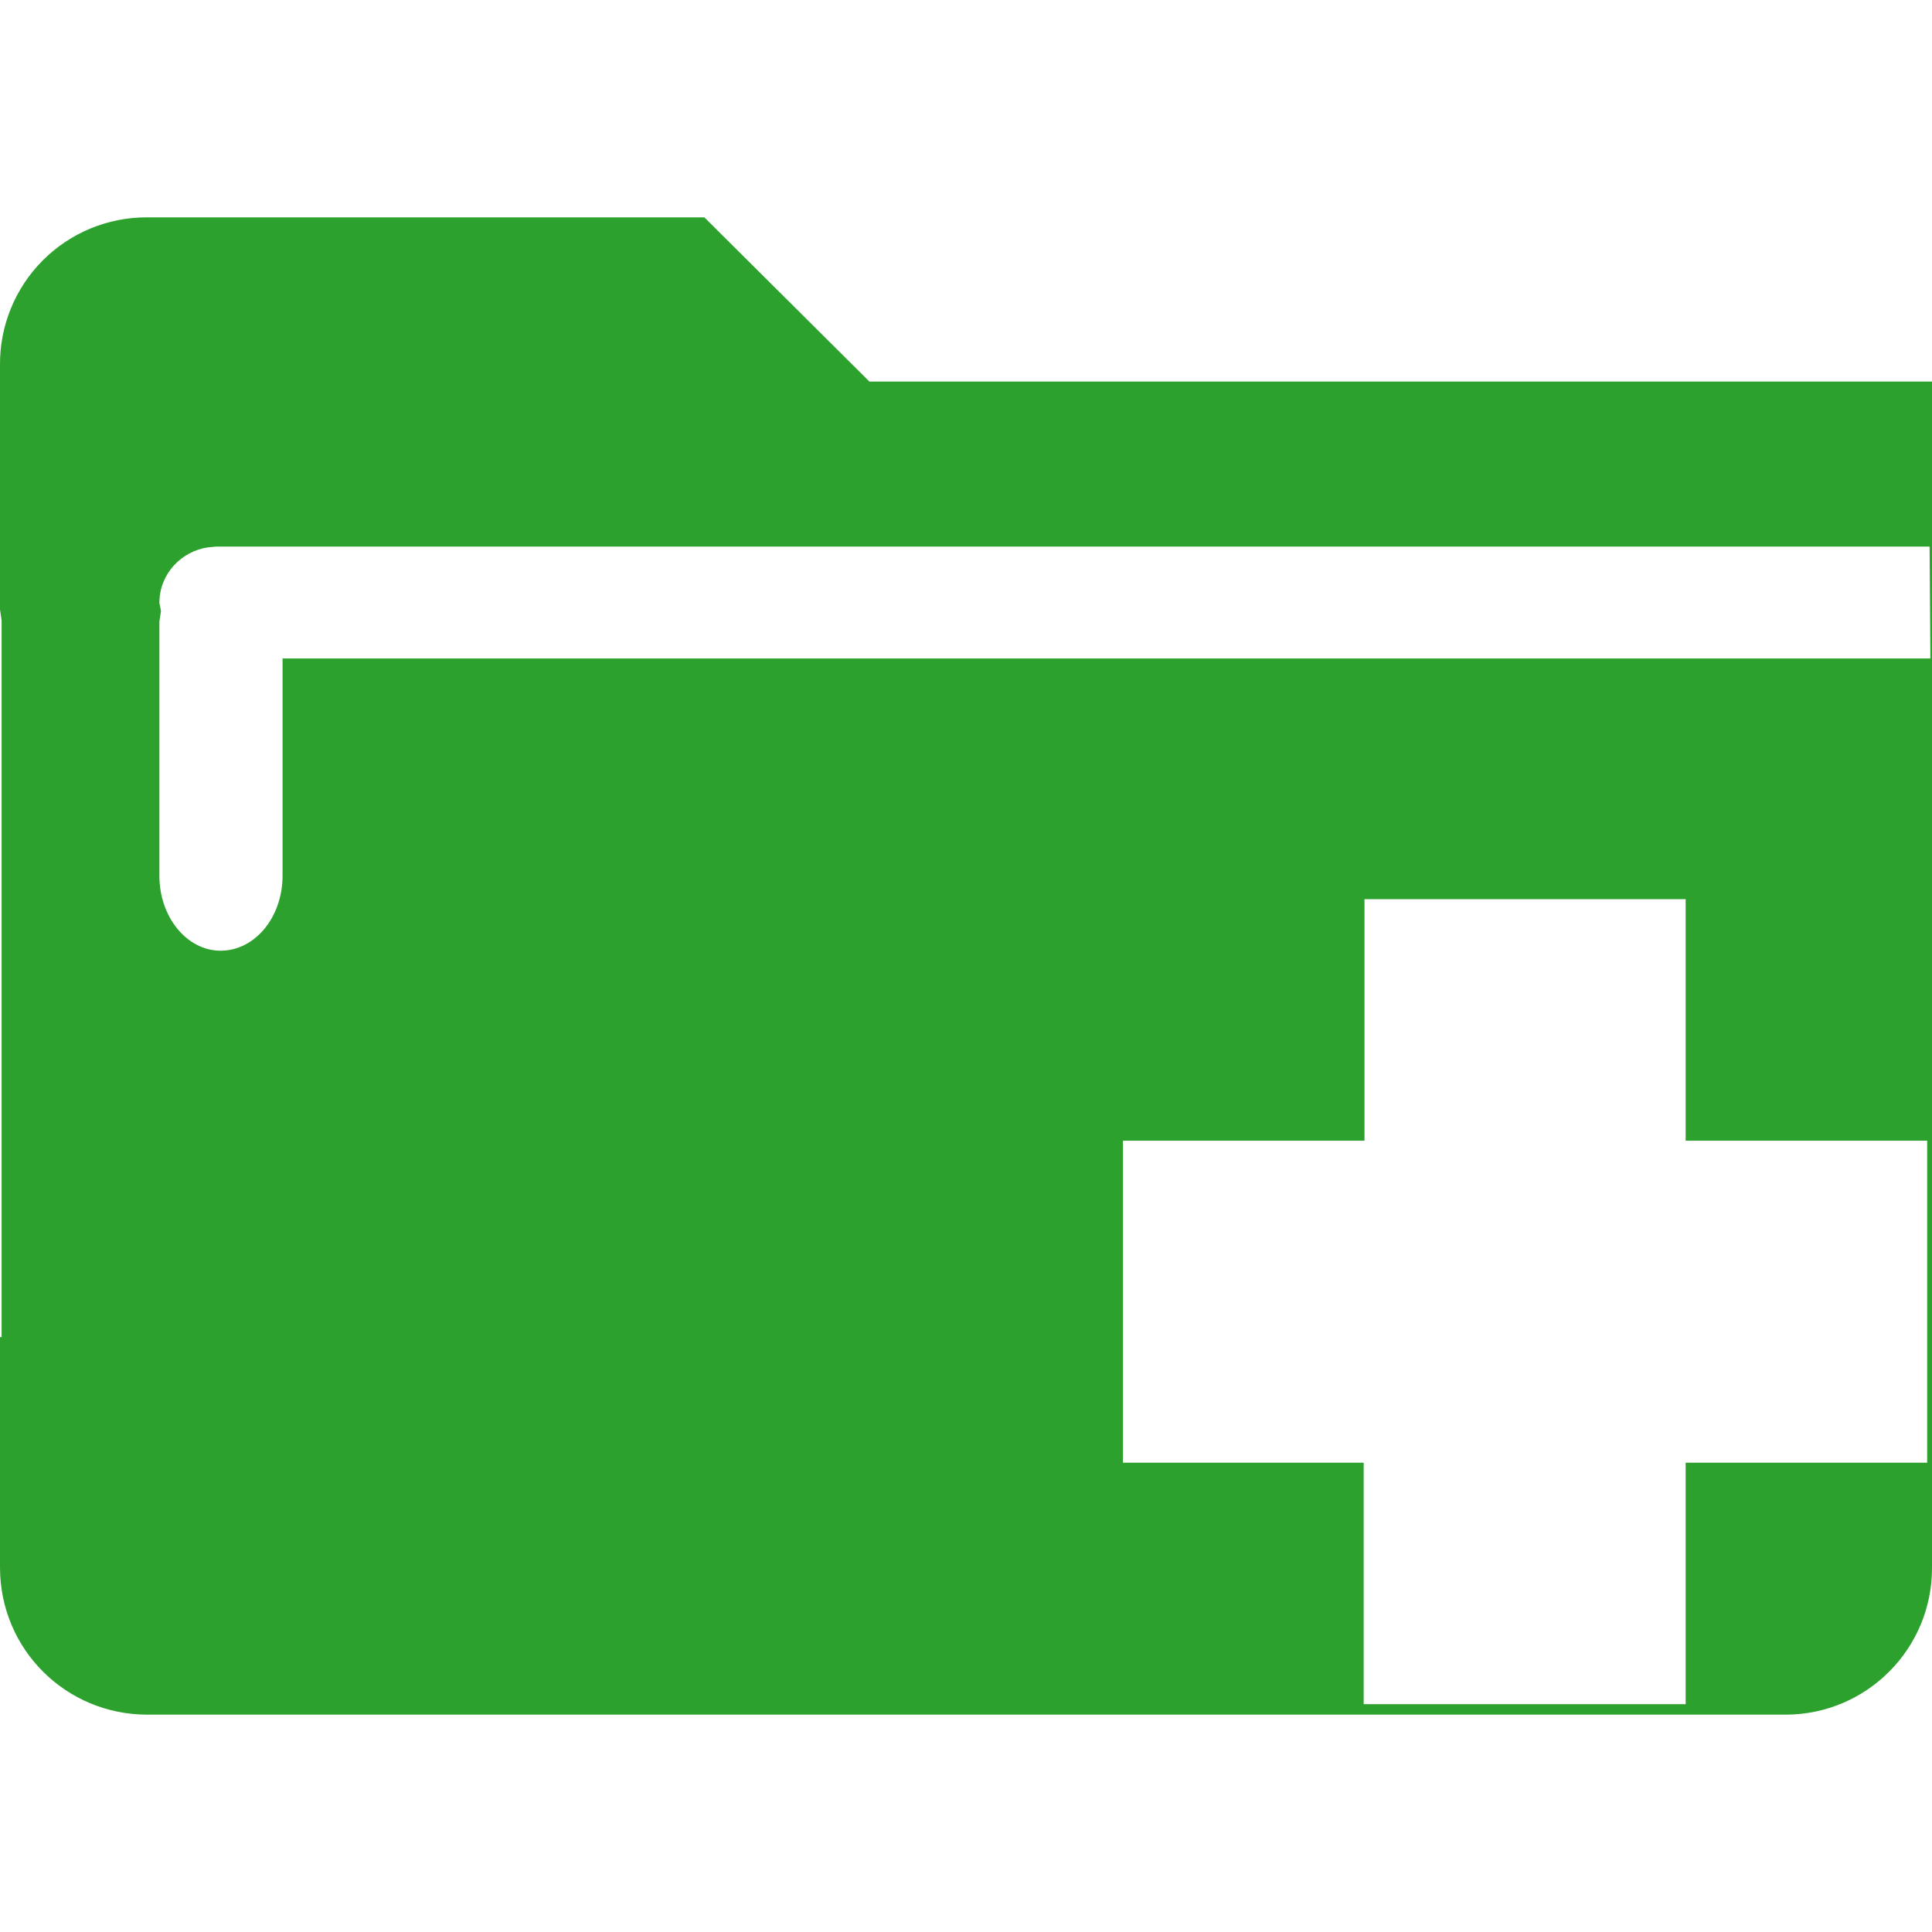
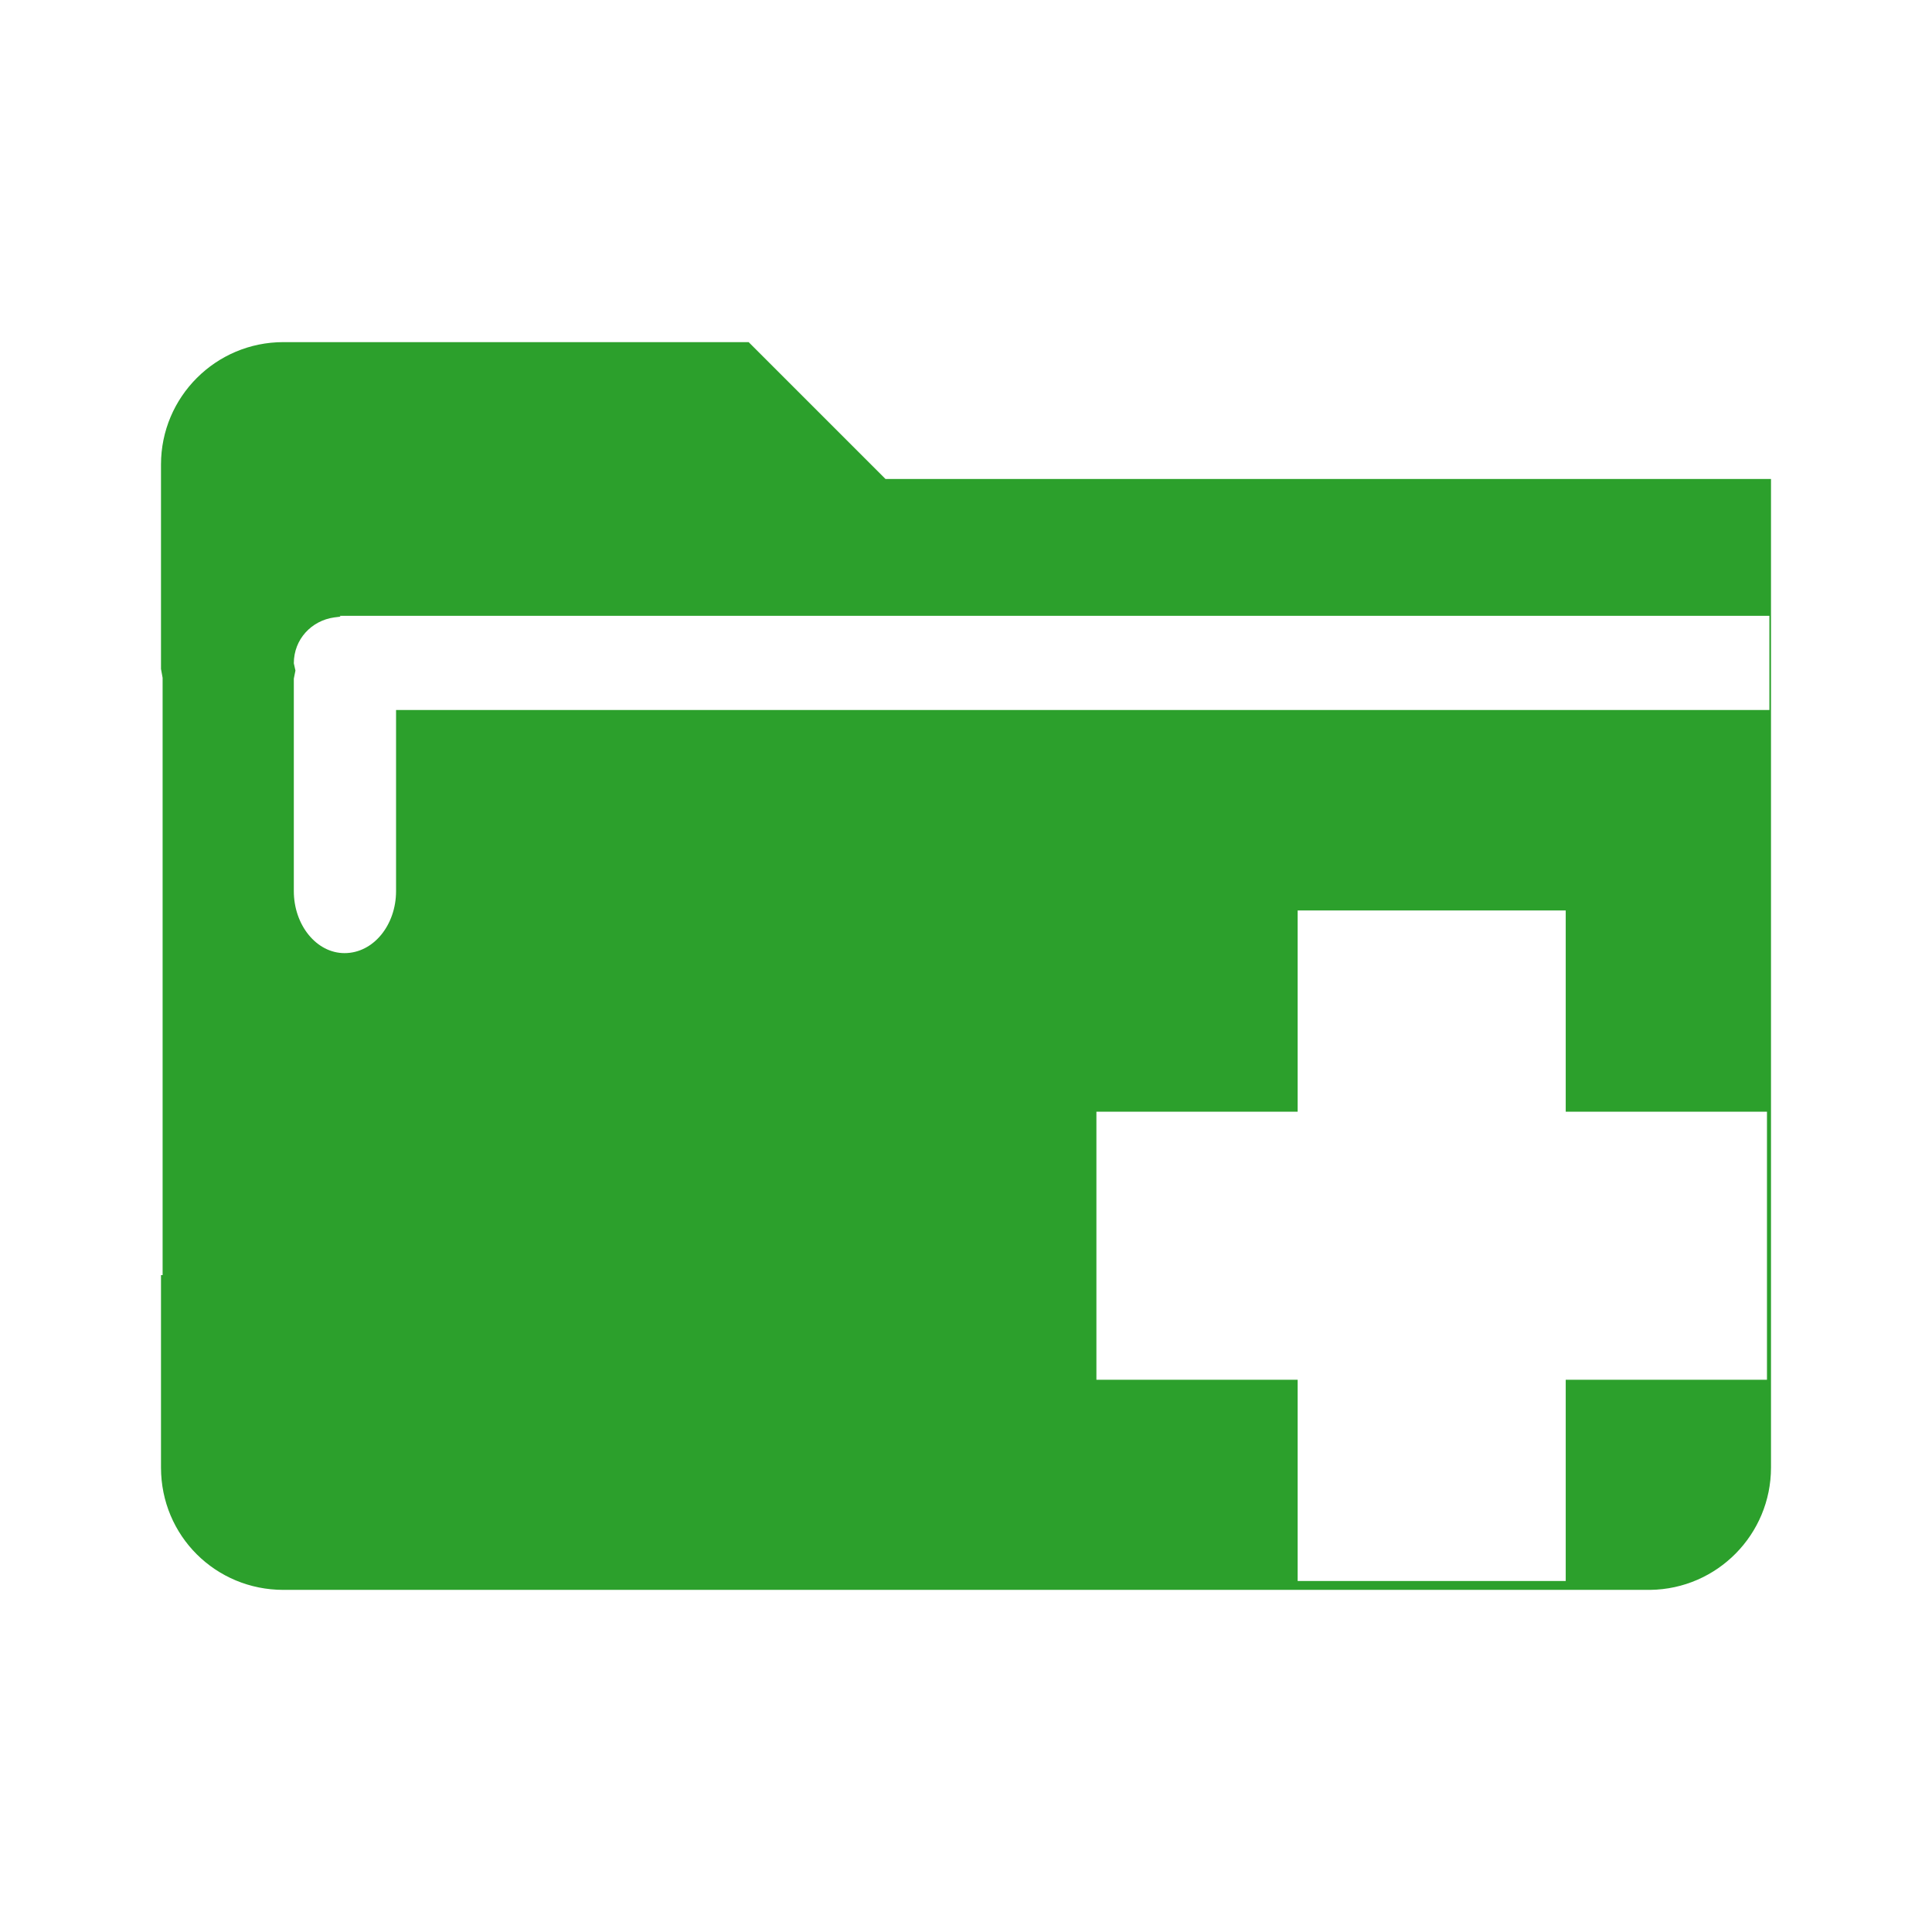
- <svg xmlns="http://www.w3.org/2000/svg" version="1" viewBox="0 0 24 24">
-   <path fill="#2ca02c" fill-opacity=".99" d="M1.82 2.7A1.82 1.82 0 0 0 0 4.53v3.04l.02.14v8.9h-.02v2.86c0 1.02.82 1.83 1.83 1.83h20.36A1.82 1.82 0 0 0 24 19.47V4.74H10.8L8.75 2.7H1.82zm.85 4.09h21.3l.01 1.39H3.51v2.7c0 .51-.34.93-.77.93-.42 0-.76-.42-.76-.93V7.72L2 7.59l-.02-.1c0-.36.27-.64.6-.69l.1-.01zm14.27 4.38h4v3h3v4h-3v3h-4v-3h-2.99v-4h3v-3z" />
+ <svg xmlns="http://www.w3.org/2000/svg" width="24" height="24" id="svg9">
+   <defs id="defs3">
+     <style id="current-color-scheme" />
+   </defs>
+   <path d="M3.52 4.25A1.52 1.52 0 0 0 2 5.77v2.54l.02.11v7.42H2v2.39c0 .85.68 1.52 1.52 1.52H20.5a1.52 1.52 0 0 0 1.5-1.52V5.95H11l-1.7-1.7zm.7 3.4h17.76v1.17H4.92v2.25c0 .42-.28.77-.64.77-.35 0-.63-.35-.63-.77V8.43l.02-.1-.02-.09c0-.3.22-.53.5-.57l.08-.01zm11.9 3.66h3.33v2.5h2.5v3.33h-2.5v2.5h-3.33v-2.5h-2.5v-3.33h2.5v-2.5z" id="path2" fill="#2ca02c" stroke-width=".83" />
</svg>
